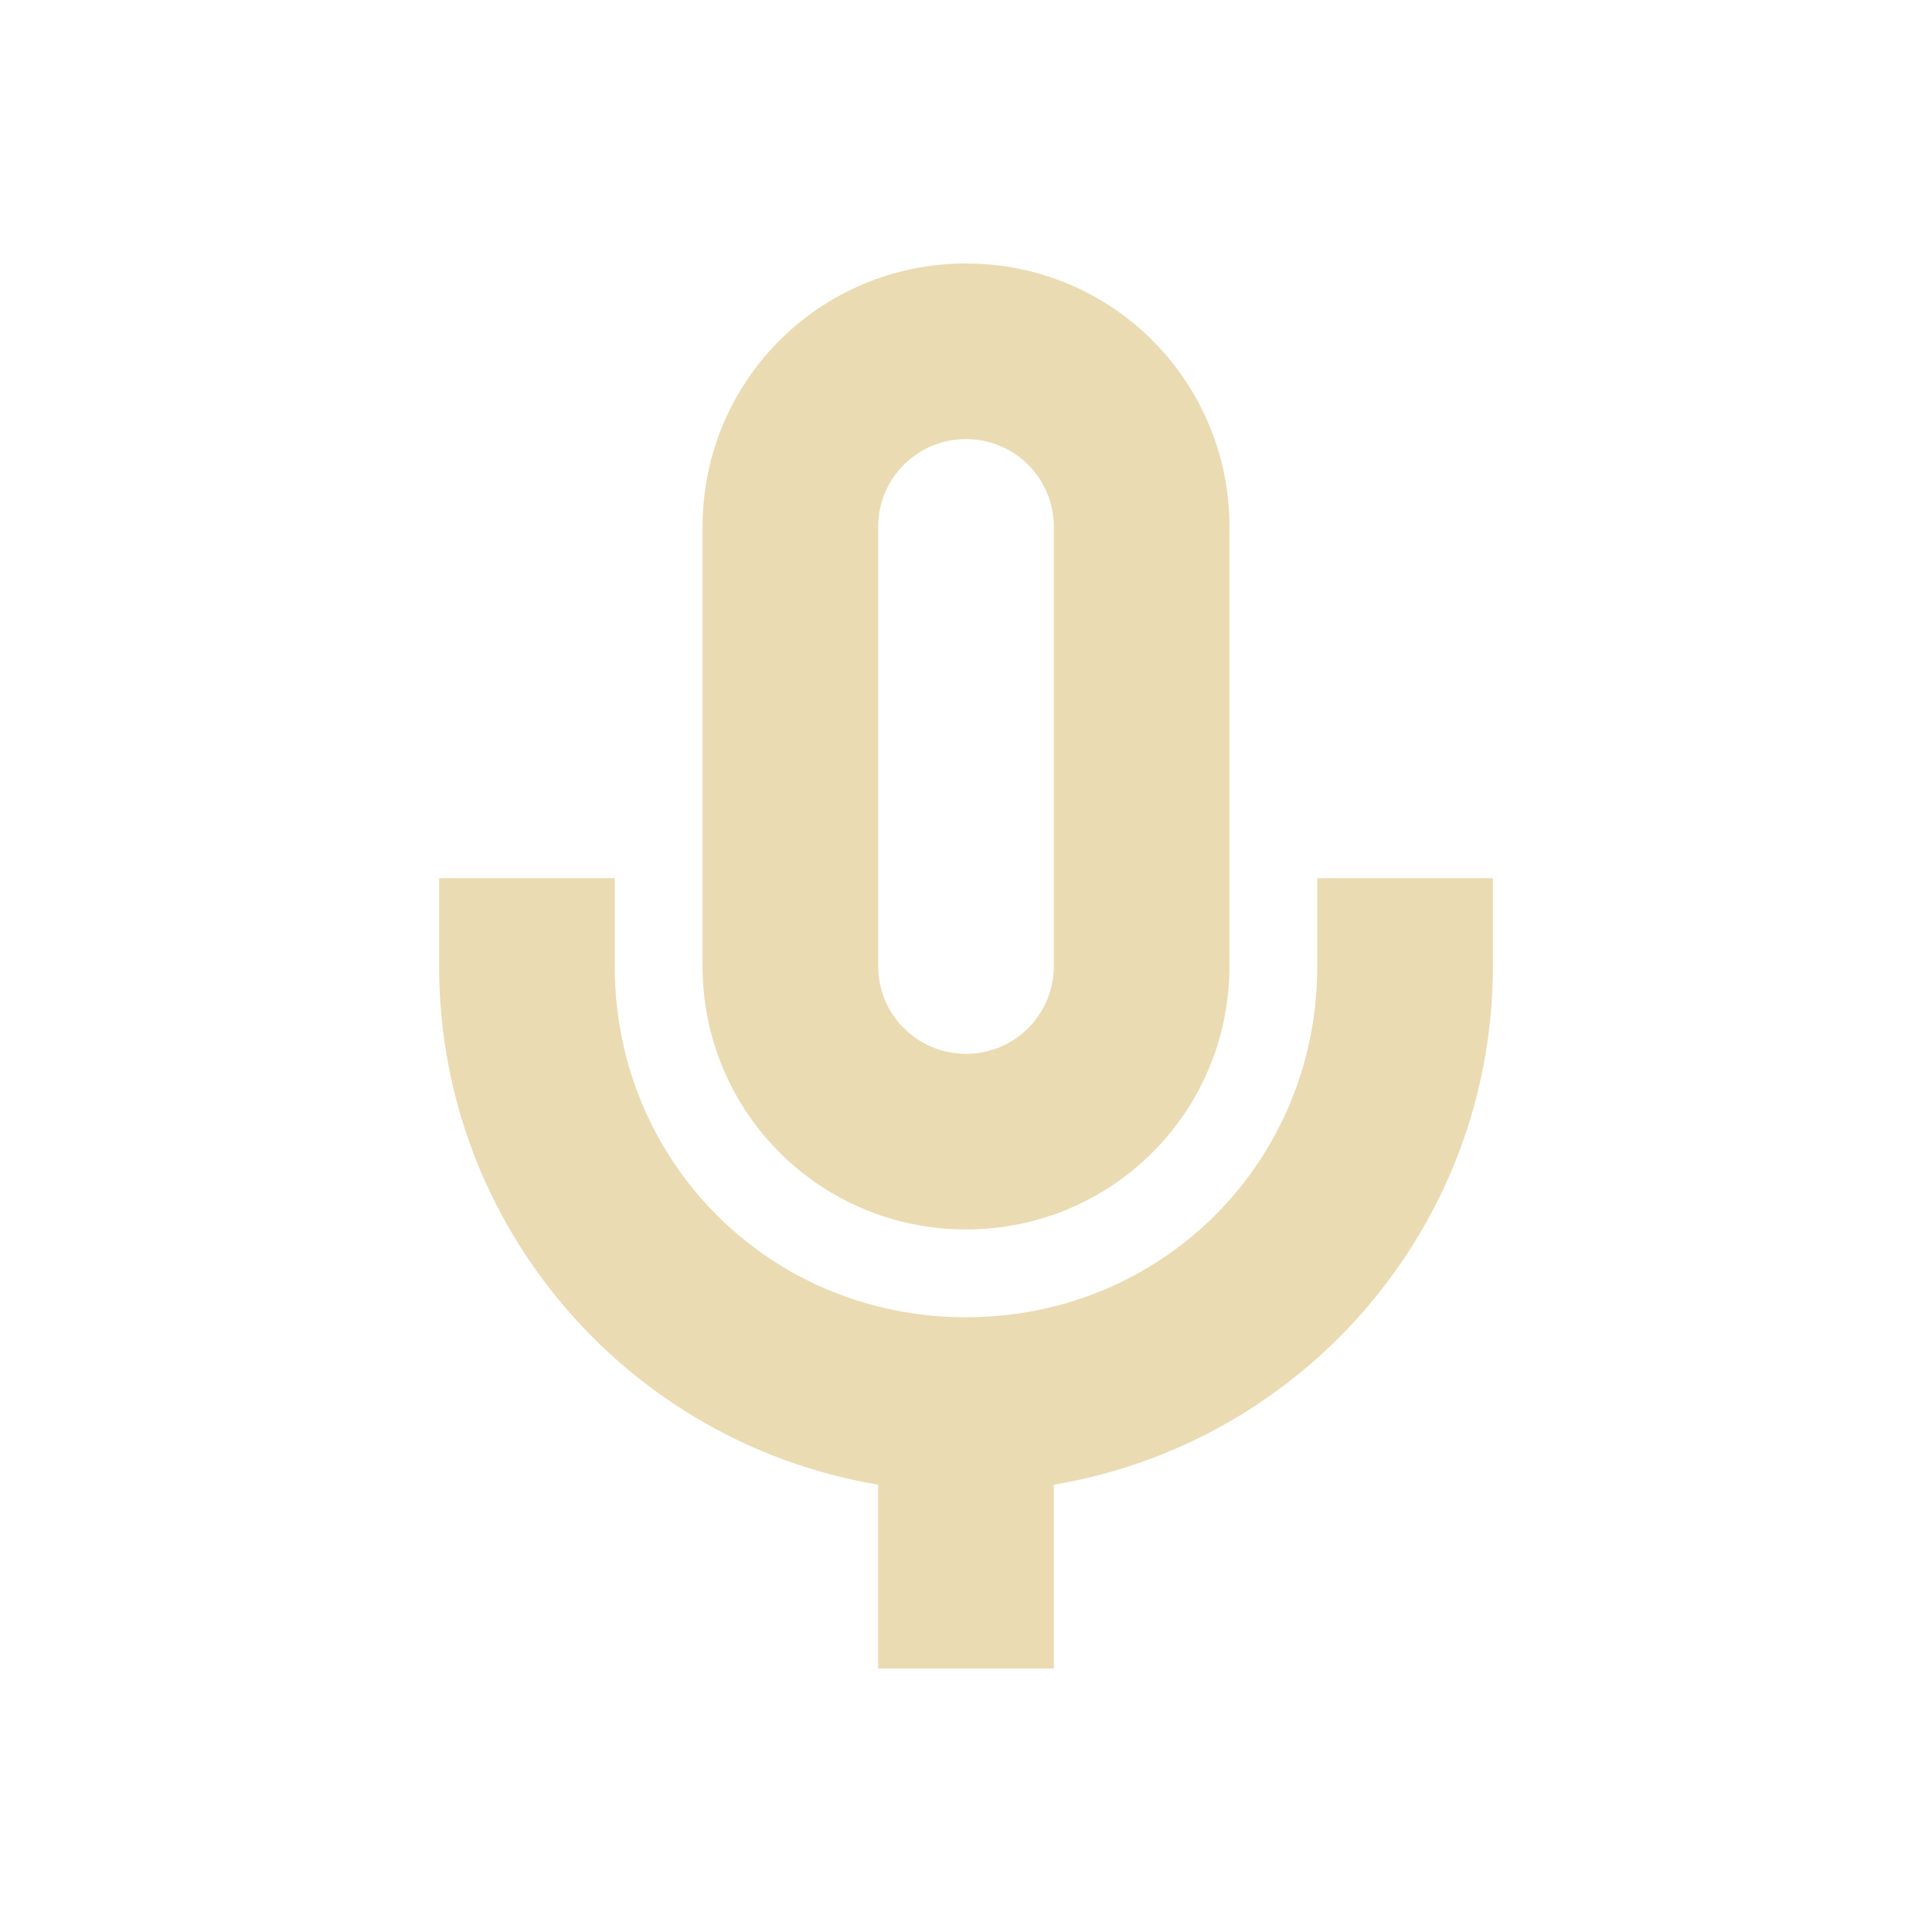
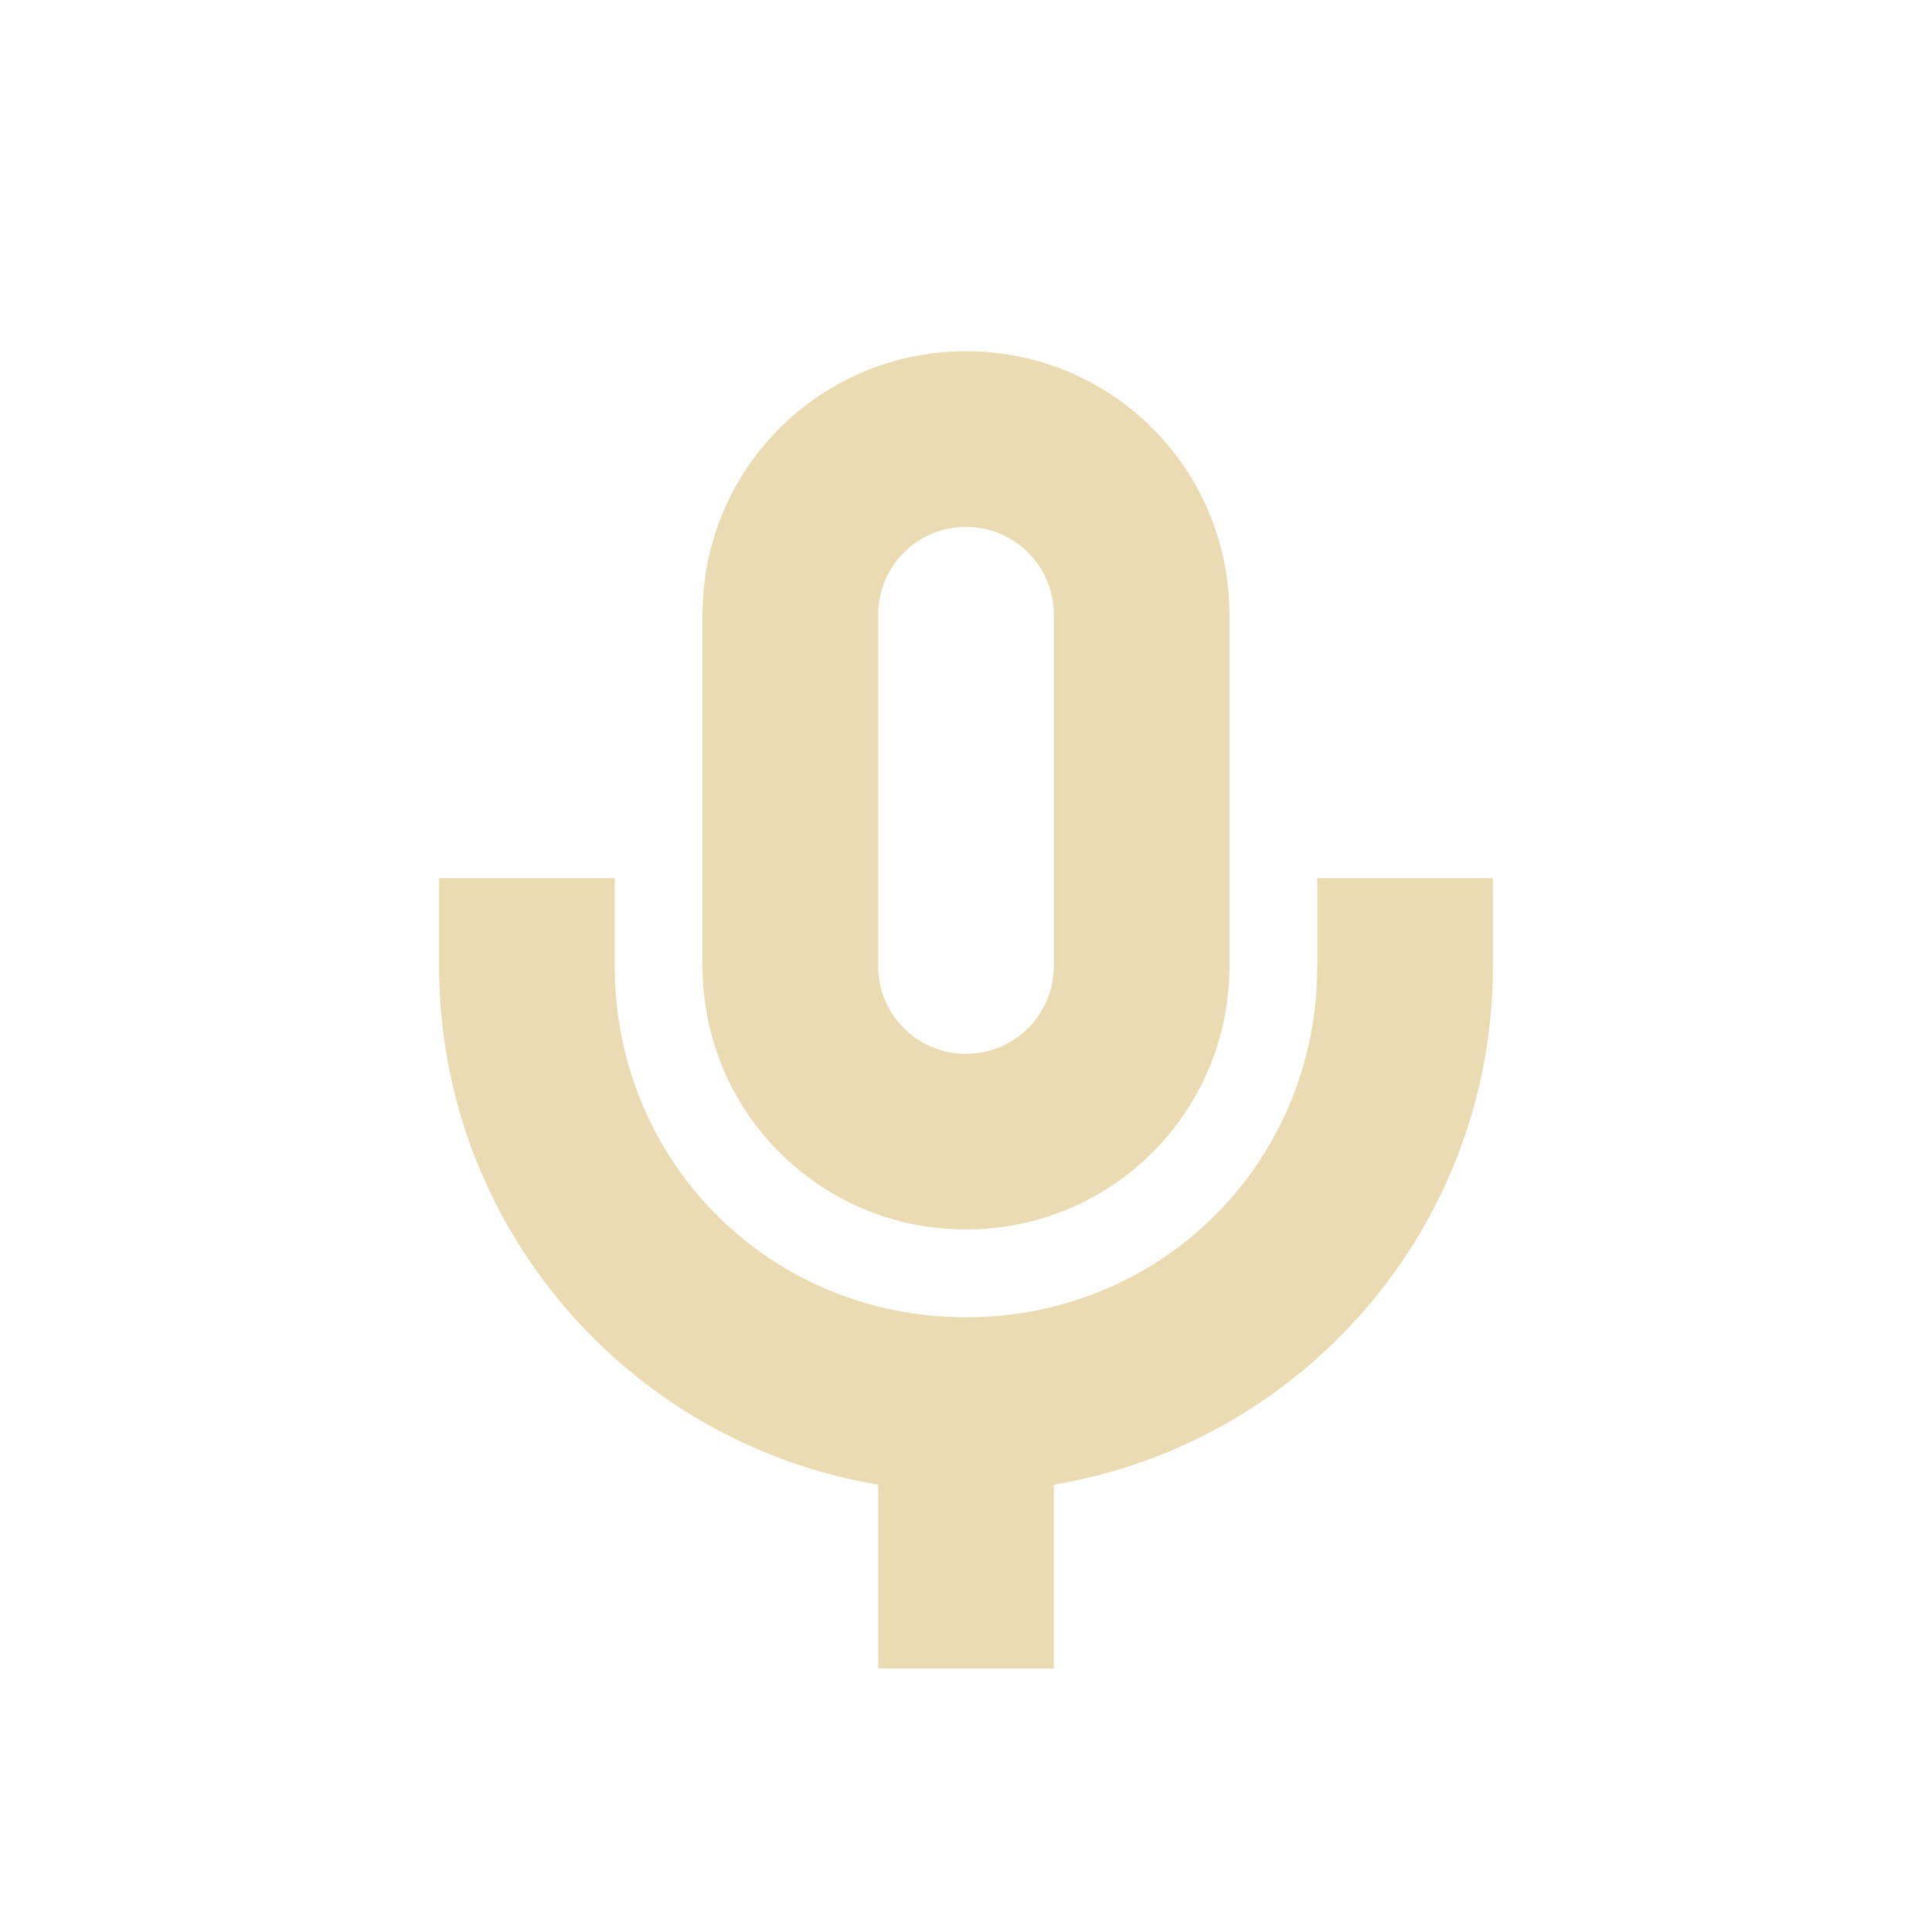
<svg xmlns="http://www.w3.org/2000/svg" width="22" height="22" version="1.1">
  <defs>
-     <style id="current-color-scheme" type="text/css">
-    .ColorScheme-Text { color:#ebdbb2; } .ColorScheme-Highlight { color:#458588; }
-   </style>
+     <style id="current-color-scheme" type="text/css">.ColorScheme-Text { color:#ebdbb2; } .ColorScheme-Highlight { color:#458588; } .ColorScheme-NeutralText { color:#fe8019; } .ColorScheme-PositiveText { color:#689d6a; } .ColorScheme-NegativeText { color:#fb4934; }</style>
  </defs>
-   <g transform="translate(-177 -647.36)">
-     <path style="fill:currentColor" class="ColorScheme-Text" d="m188 650.36c-1.662 0-3 1.338-3 3v5c0 1.662 1.338 3 3 3s3-1.338 3-3v-5c0-1.662-1.338-3-3-3zm0 2c0.554 0 1 0.446 1 1v5c0 0.554-0.446 1-1 1s-1-0.446-1-1v-5c0-0.554 0.446-1 1-1zm-6 5v1c0 2.97 2.162 5.432 5 5.906v2.094h2v-2.094c2.838-0.474 5-2.937 5-5.906v-1h-2v1c0 2.233-1.767 4-4 4s-4-1.767-4-4v-1z" />
-   </g>
+   <path class="ColorScheme-Text" d="m11 4c-1.662 0-3 1.338-3 3v4c0 1.662 1.338 3 3 3s3-1.338 3-3v-4c0-1.662-1.338-3-3-3zm0 2c0.554 0 1 0.446 1 1v4c0 0.554-0.446 1-1 1s-1-0.446-1-1v-4c0-0.554 0.446-1 1-1zm-6 4v1c0 2.97 2.162 5.432 5 5.906v2.094h2v-2.094c2.838-0.474 5-2.937 5-5.906v-1h-2v1c0 2.233-1.767 4-4 4s-4-1.767-4-4v-1z" fill="currentColor" />
</svg>
